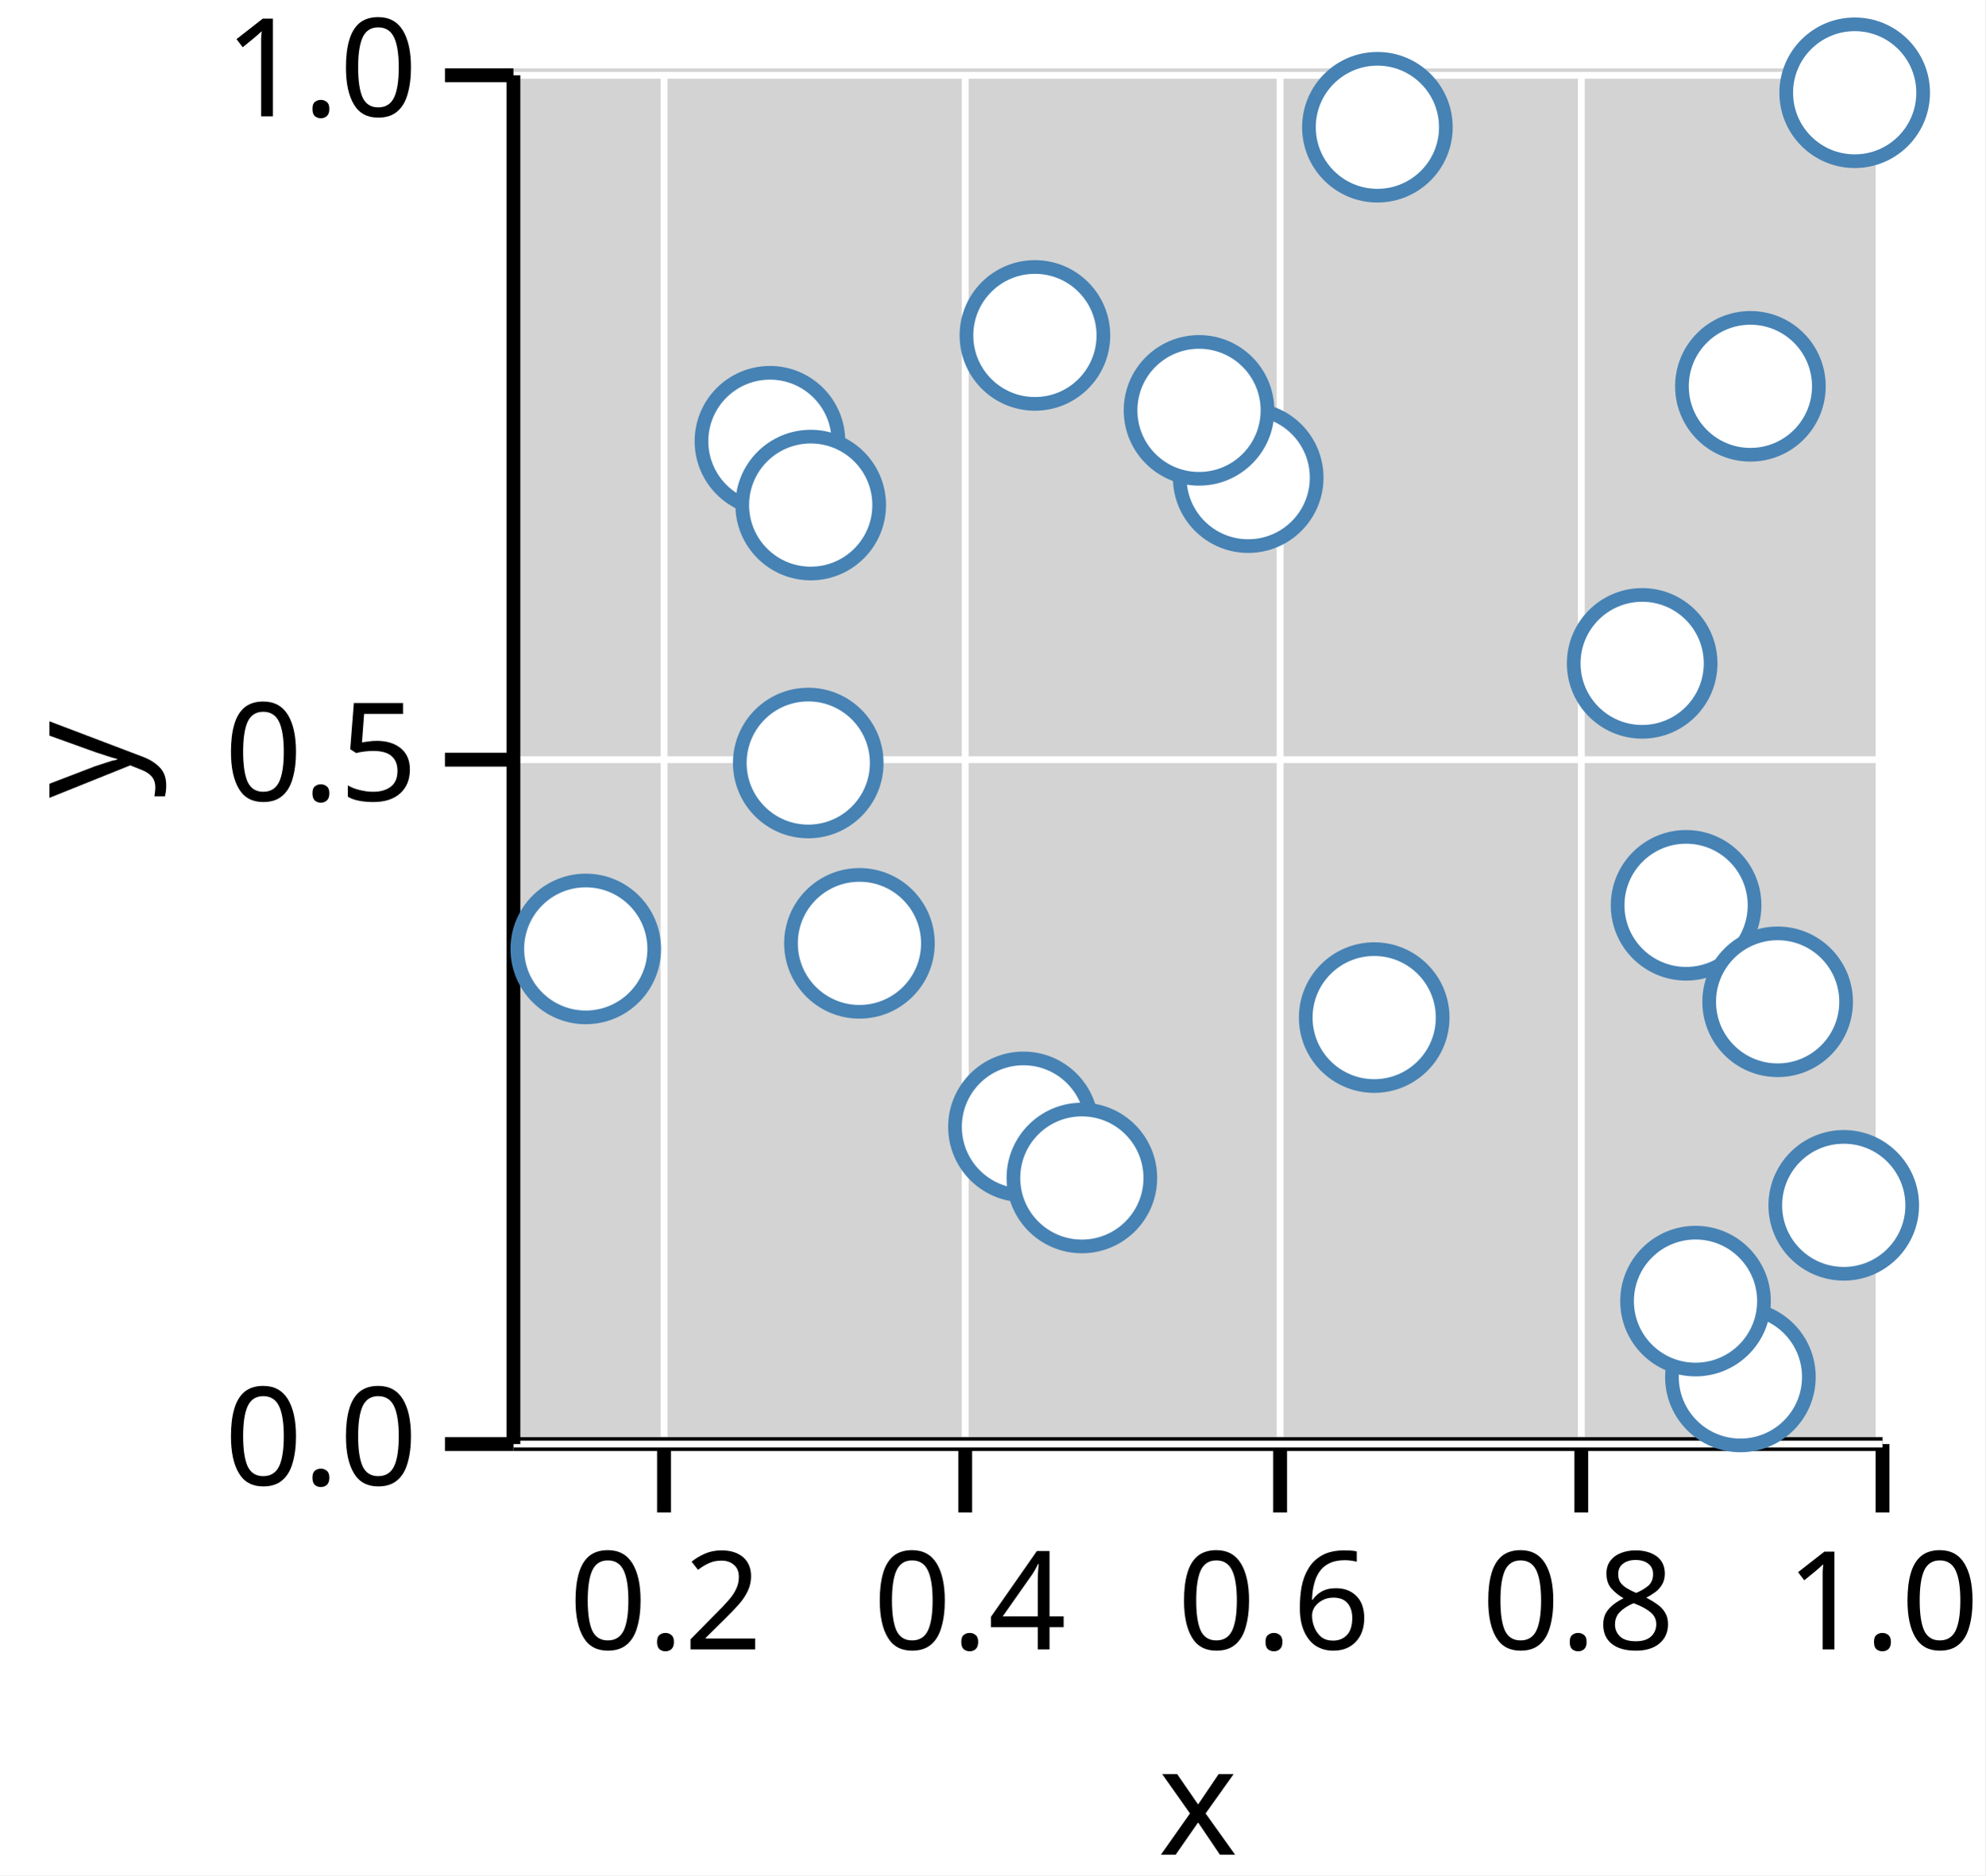
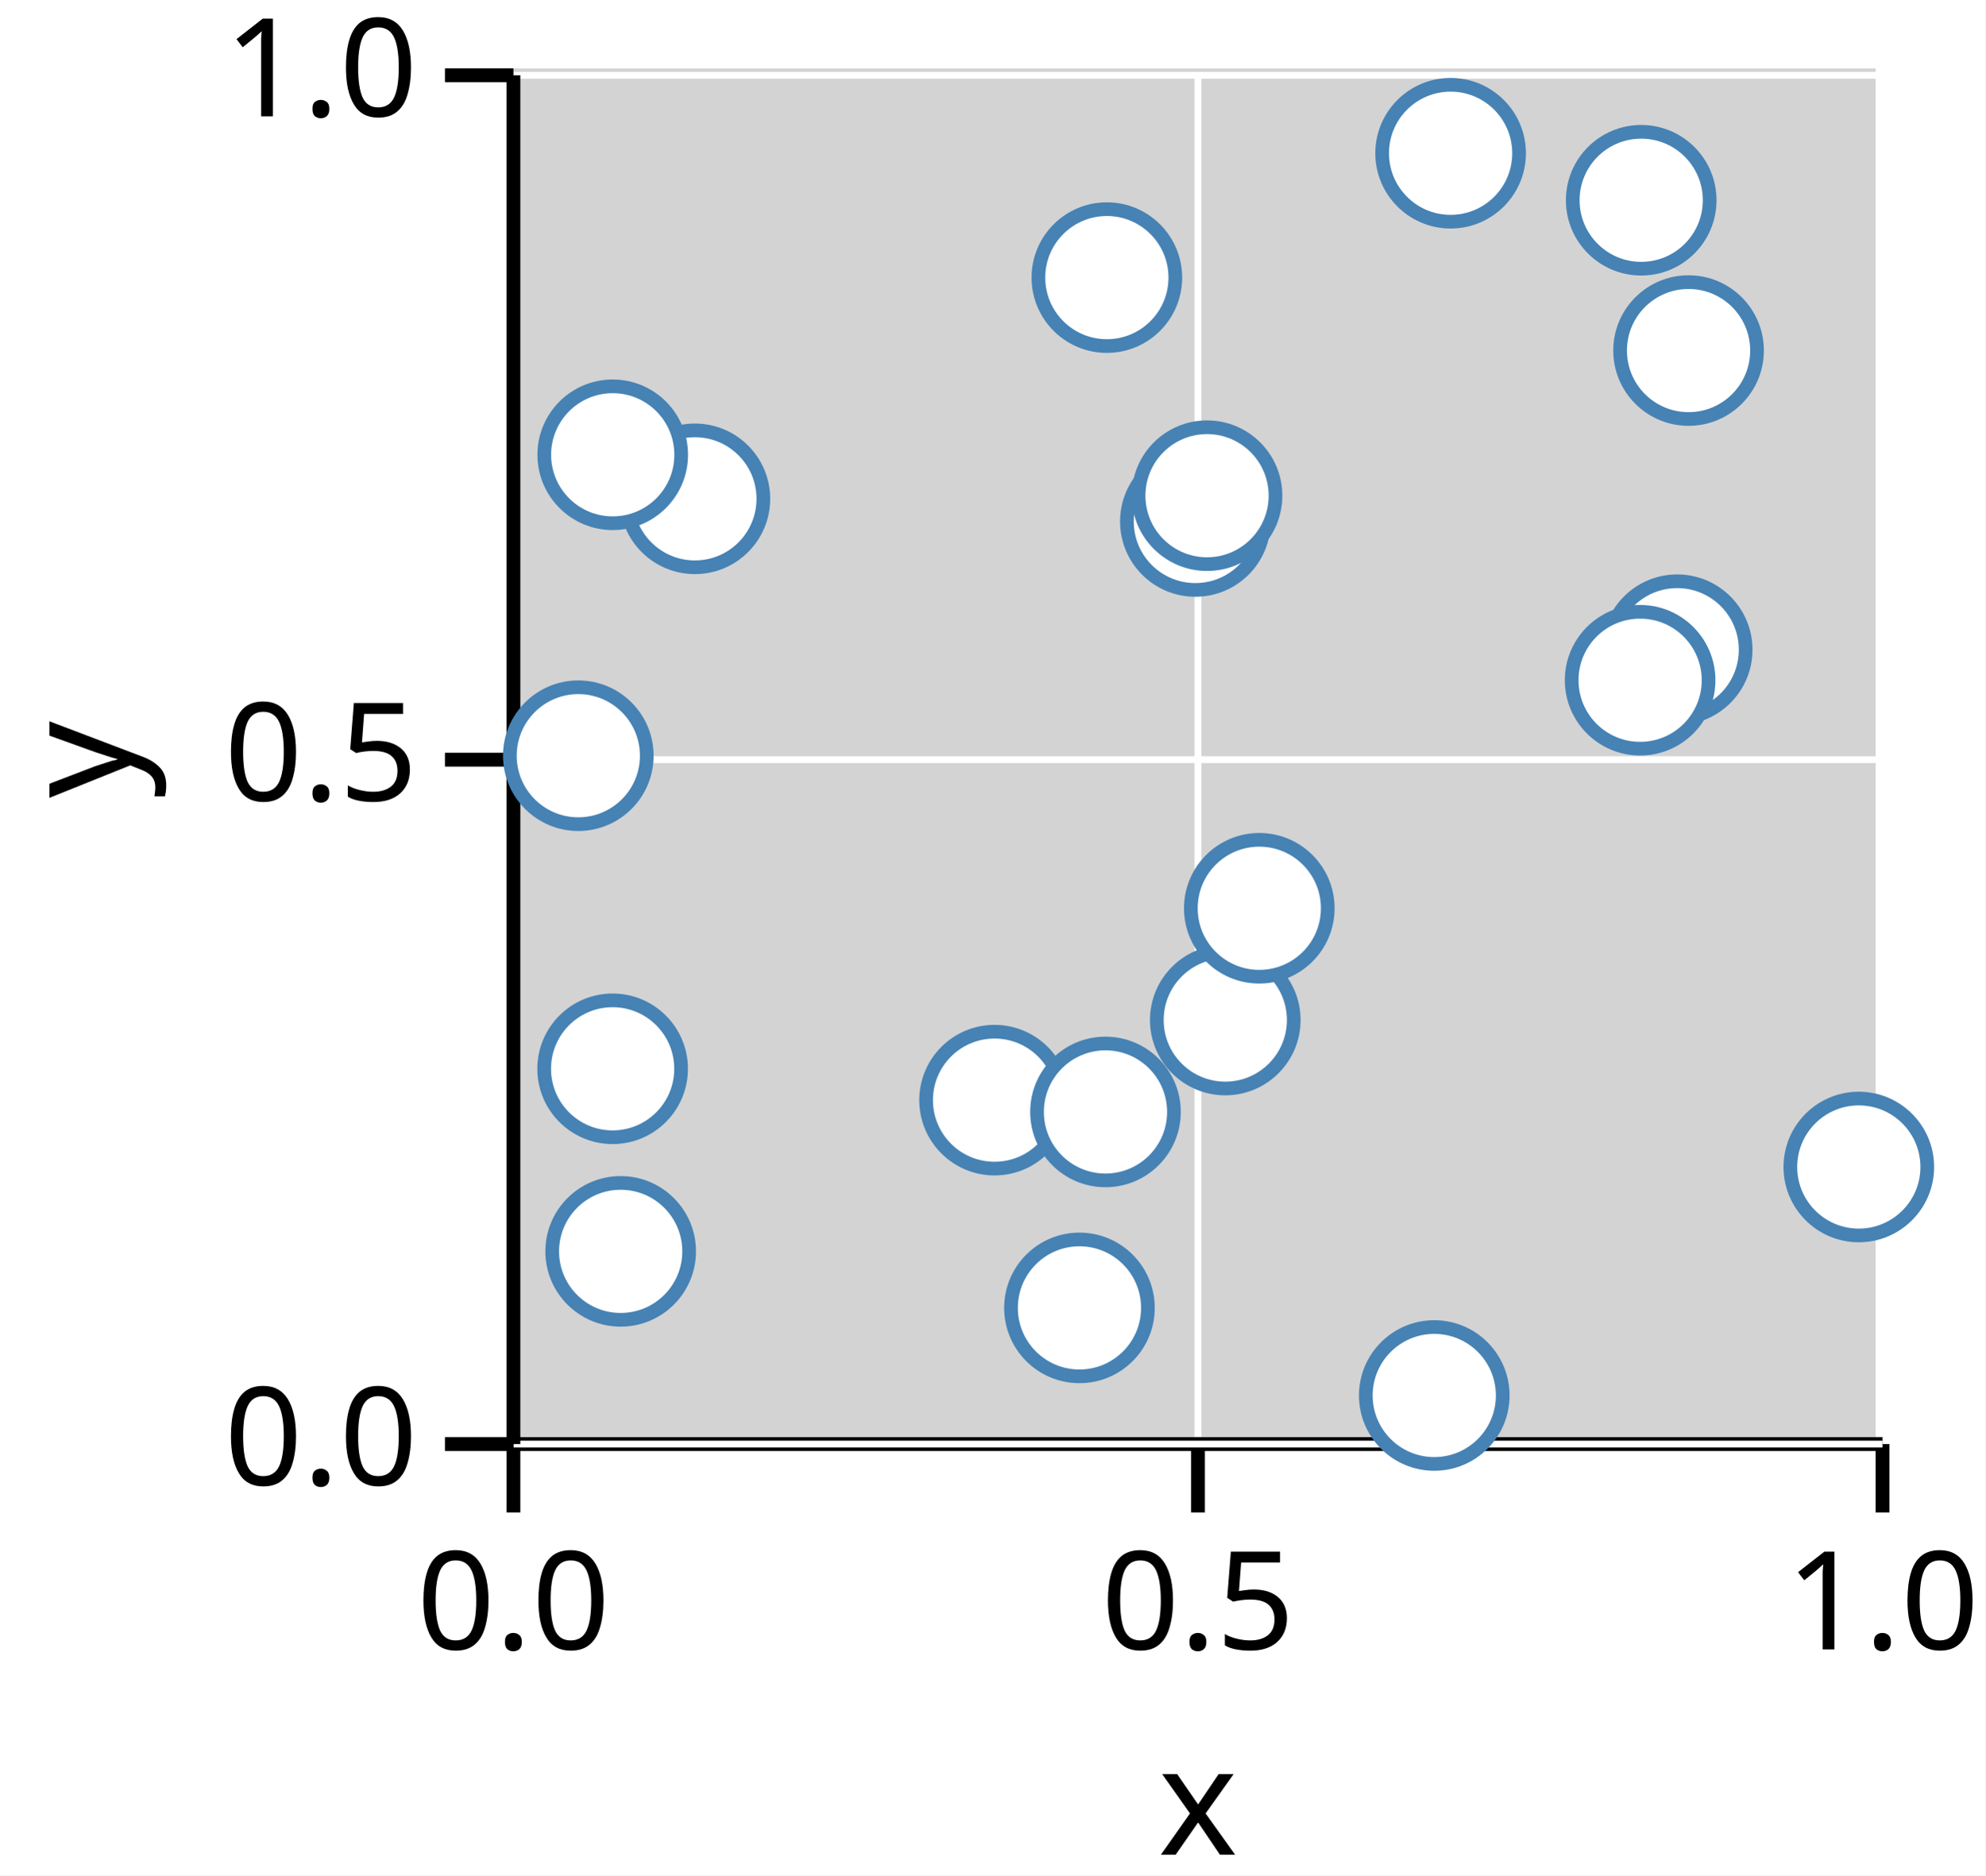
<svg xmlns="http://www.w3.org/2000/svg" version="1.1" class="marks" width="145" height="137" viewBox="0 0 145 137">
  <rect width="145" height="137" fill="white" />
  <g fill="none" stroke-miterlimit="10" transform="translate(37,5)">
    <g class="mark-group role-frame root" role="graphics-object" aria-roledescription="group mark container">
      <g transform="translate(0,0)">
        <path class="background" aria-hidden="true" d="M0,0h100v100h-100Z" fill="lightgray" />
        <g>
-           <g class="mark-group role-axis" role="graphics-symbol" aria-roledescription="axis" aria-label="X-axis titled 'x' for a linear scale with values from 0.1 to 1.0">
+           <g class="mark-group role-axis" role="graphics-symbol" aria-roledescription="axis" aria-label="X-axis titled 'x' for a linear scale with values from 0.0 to 1.0">
            <g transform="translate(0.5,100.5)">
              <path class="background" aria-hidden="true" d="M0,0h0v0h0Z" pointer-events="none" />
              <g>
                <g class="mark-rule role-axis-grid" pointer-events="none">
-                   <line transform="translate(11,0)" x2="0" y2="-100" stroke="white" stroke-width="0.5" stroke-dasharray="0" opacity="1" />
-                   <line transform="translate(33,0)" x2="0" y2="-100" stroke="white" stroke-width="0.5" stroke-dasharray="0" opacity="1" />
-                   <line transform="translate(56,0)" x2="0" y2="-100" stroke="white" stroke-width="0.5" stroke-dasharray="0" opacity="1" />
-                   <line transform="translate(78,0)" x2="0" y2="-100" stroke="white" stroke-width="0.5" stroke-dasharray="0" opacity="1" />
+                   <line transform="translate(0,0)" x2="0" y2="-100" stroke="white" stroke-width="0.5" stroke-dasharray="0" opacity="1" />
+                   <line transform="translate(50,0)" x2="0" y2="-100" stroke="white" stroke-width="0.5" stroke-dasharray="0" opacity="1" />
                  <line transform="translate(100,0)" x2="0" y2="-100" stroke="white" stroke-width="0.5" stroke-dasharray="0" opacity="1" />
                </g>
                <g class="mark-rule role-axis-tick" pointer-events="none">
-                   <line transform="translate(11,0)" x2="0" y2="5" stroke="black" stroke-width="1.01" opacity="1" />
-                   <line transform="translate(33,0)" x2="0" y2="5" stroke="black" stroke-width="1.01" opacity="1" />
-                   <line transform="translate(56,0)" x2="0" y2="5" stroke="black" stroke-width="1.01" opacity="1" />
-                   <line transform="translate(78,0)" x2="0" y2="5" stroke="black" stroke-width="1.01" opacity="1" />
+                   <line transform="translate(0,0)" x2="0" y2="5" stroke="black" stroke-width="1.01" opacity="1" />
+                   <line transform="translate(50,0)" x2="0" y2="5" stroke="black" stroke-width="1.01" opacity="1" />
                  <line transform="translate(100,0)" x2="0" y2="5" stroke="black" stroke-width="1.01" opacity="1" />
                </g>
                <g class="mark-text role-axis-label" pointer-events="none">
-                   <text text-anchor="middle" transform="translate(11.11111,15)" font-family="sans-serif" font-size="10px" font-style="normal" font-weight="400" fill="black" opacity="1">0.2</text>
-                   <text text-anchor="middle" transform="translate(33.33333,15)" font-family="sans-serif" font-size="10px" font-style="normal" font-weight="400" fill="black" opacity="1">0.4</text>
-                   <text text-anchor="middle" transform="translate(55.55556,15)" font-family="sans-serif" font-size="10px" font-style="normal" font-weight="400" fill="black" opacity="1">0.6</text>
-                   <text text-anchor="middle" transform="translate(77.77778,15)" font-family="sans-serif" font-size="10px" font-style="normal" font-weight="400" fill="black" opacity="1">0.8</text>
+                   <text text-anchor="middle" transform="translate(0,15)" font-family="sans-serif" font-size="10px" font-style="normal" font-weight="400" fill="black" opacity="1">0.0</text>
+                   <text text-anchor="middle" transform="translate(50,15)" font-family="sans-serif" font-size="10px" font-style="normal" font-weight="400" fill="black" opacity="1">0.5</text>
                  <text text-anchor="middle" transform="translate(100,15)" font-family="sans-serif" font-size="10px" font-style="normal" font-weight="400" fill="black" opacity="1">1.0</text>
                </g>
                <g class="mark-rule role-axis-domain" pointer-events="none">
                  <line transform="translate(0,0)" x2="100" y2="0" stroke="black" stroke-width="1.01" opacity="1" />
                </g>
                <g class="mark-text role-axis-title" pointer-events="none">
                  <text text-anchor="middle" transform="translate(50,30)" font-family="sans-serif" font-size="11px" font-style="normal" font-weight="400" fill="black" opacity="1">x</text>
                </g>
              </g>
              <path class="foreground" aria-hidden="true" d="" pointer-events="none" display="none" />
            </g>
          </g>
          <g class="mark-group role-axis" role="graphics-symbol" aria-roledescription="axis" aria-label="Y-axis titled 'y' for a linear scale with values from 0.0 to 1.0">
            <g transform="translate(0.5,0.5)">
              <path class="background" aria-hidden="true" d="M0,0h0v0h0Z" pointer-events="none" />
              <g>
                <g class="mark-rule role-axis-grid" pointer-events="none">
                  <line transform="translate(0,100)" x2="100" y2="0" stroke="white" stroke-width="0.5" stroke-dasharray="0" opacity="1" />
                  <line transform="translate(0,50)" x2="100" y2="0" stroke="white" stroke-width="0.5" stroke-dasharray="0" opacity="1" />
                  <line transform="translate(0,0)" x2="100" y2="0" stroke="white" stroke-width="0.5" stroke-dasharray="0" opacity="1" />
                </g>
                <g class="mark-rule role-axis-tick" pointer-events="none">
                  <line transform="translate(0,100)" x2="-5" y2="0" stroke="black" stroke-width="1.01" opacity="1" />
                  <line transform="translate(0,50)" x2="-5" y2="0" stroke="black" stroke-width="1.01" opacity="1" />
                  <line transform="translate(0,0)" x2="-5" y2="0" stroke="black" stroke-width="1.01" opacity="1" />
                </g>
                <g class="mark-text role-axis-label" pointer-events="none">
                  <text text-anchor="end" transform="translate(-7,103)" font-family="sans-serif" font-size="10px" font-style="normal" font-weight="400" fill="black" opacity="1">0.0</text>
                  <text text-anchor="end" transform="translate(-7,53)" font-family="sans-serif" font-size="10px" font-style="normal" font-weight="400" fill="black" opacity="1">0.5</text>
                  <text text-anchor="end" transform="translate(-7,3)" font-family="sans-serif" font-size="10px" font-style="normal" font-weight="400" fill="black" opacity="1">1.0</text>
                </g>
                <g class="mark-rule role-axis-domain" pointer-events="none">
                  <line transform="translate(0,100)" x2="0" y2="-100" stroke="black" stroke-width="1.01" opacity="1" />
                </g>
                <g class="mark-text role-axis-title" pointer-events="none">
                  <text text-anchor="middle" transform="translate(-26,50) rotate(-90) translate(0,-2)" font-family="sans-serif" font-size="11px" font-style="normal" font-weight="400" fill="black" opacity="1">y</text>
                </g>
              </g>
              <path class="foreground" aria-hidden="true" d="" pointer-events="none" display="none" />
            </g>
          </g>
          <g class="mark-group role-scope" role="graphics-object" aria-roledescription="group mark container">
            <g transform="translate(0,0)">
              <path class="background" aria-hidden="true" d="M0,0h0v0h0Z" />
              <g>
                <g class="mark-symbol role-mark points" role="graphics-symbol" aria-roledescription="symbol mark container">
-                   <path transform="translate(38.591,19.50531)" d="M5,0A5,5,0,1,1,-5,0A5,5,0,1,1,5,0" fill="white" stroke="steelblue" stroke-width="1" opacity="1" />
-                   <path transform="translate(22.03568,50.74341)" d="M5,0A5,5,0,1,1,-5,0A5,5,0,1,1,5,0" fill="white" stroke="steelblue" stroke-width="1" opacity="1" />
-                   <path transform="translate(86.15372,61.13913)" d="M5,0A5,5,0,1,1,-5,0A5,5,0,1,1,5,0" fill="white" stroke="steelblue" stroke-width="1" opacity="1" />
-                   <path transform="translate(19.23681,27.23532)" d="M5,0A5,5,0,1,1,-5,0A5,5,0,1,1,5,0" fill="white" stroke="steelblue" stroke-width="1" opacity="1" />
-                   <path transform="translate(54.16938,29.8956)" d="M5,0A5,5,0,1,1,-5,0A5,5,0,1,1,5,0" fill="white" stroke="steelblue" stroke-width="1" opacity="1" />
-                   <path transform="translate(63.37271,69.34149)" d="M5,0A5,5,0,1,1,-5,0A5,5,0,1,1,5,0" fill="white" stroke="steelblue" stroke-width="1" opacity="1" />
-                   <path transform="translate(90.85071,23.22234)" d="M5,0A5,5,0,1,1,-5,0A5,5,0,1,1,5,0" fill="white" stroke="steelblue" stroke-width="1" opacity="1" />
-                   <path transform="translate(90.12022,95.59716)" d="M5,0A5,5,0,1,1,-5,0A5,5,0,1,1,5,0" fill="white" stroke="steelblue" stroke-width="1" opacity="1" />
-                   <path transform="translate(97.66876,83.05802)" d="M5,0A5,5,0,1,1,-5,0A5,5,0,1,1,5,0" fill="white" stroke="steelblue" stroke-width="1" opacity="1" />
-                   <path transform="translate(86.84189,90.05427)" d="M5,0A5,5,0,1,1,-5,0A5,5,0,1,1,5,0" fill="white" stroke="steelblue" stroke-width="1" opacity="1" />
-                   <path transform="translate(5.784907,64.326)" d="M5,0A5,5,0,1,1,-5,0A5,5,0,1,1,5,0" fill="white" stroke="steelblue" stroke-width="1" opacity="1" />
-                   <path transform="translate(63.60649,4.295427)" d="M5,0A5,5,0,1,1,-5,0A5,5,0,1,1,5,0" fill="white" stroke="steelblue" stroke-width="1" opacity="1" />
-                   <path transform="translate(82.94563,43.46386)" d="M5,0A5,5,0,1,1,-5,0A5,5,0,1,1,5,0" fill="white" stroke="steelblue" stroke-width="1" opacity="1" />
-                   <path transform="translate(25.77458,63.91845)" d="M5,0A5,5,0,1,1,-5,0A5,5,0,1,1,5,0" fill="white" stroke="steelblue" stroke-width="1" opacity="1" />
-                   <path transform="translate(22.21463,31.89796)" d="M5,0A5,5,0,1,1,-5,0A5,5,0,1,1,5,0" fill="white" stroke="steelblue" stroke-width="1" opacity="1" />
-                   <path transform="translate(37.75329,77.32523)" d="M5,0A5,5,0,1,1,-5,0A5,5,0,1,1,5,0" fill="white" stroke="steelblue" stroke-width="1" opacity="1" />
-                   <path transform="translate(98.46818,1.776981)" d="M5,0A5,5,0,1,1,-5,0A5,5,0,1,1,5,0" fill="white" stroke="steelblue" stroke-width="1" opacity="1" />
-                   <path transform="translate(92.84062,68.18921)" d="M5,0A5,5,0,1,1,-5,0A5,5,0,1,1,5,0" fill="white" stroke="steelblue" stroke-width="1" opacity="1" />
-                   <path transform="translate(50.57795,24.97946)" d="M5,0A5,5,0,1,1,-5,0A5,5,0,1,1,5,0" fill="white" stroke="steelblue" stroke-width="1" opacity="1" />
-                   <path transform="translate(42.01993,81.05974)" d="M5,0A5,5,0,1,1,-5,0A5,5,0,1,1,5,0" fill="white" stroke="steelblue" stroke-width="1" opacity="1" />
+                   <path transform="translate(41.84395,90.55046)" d="M5,0A5,5,0,1,1,-5,0A5,5,0,1,1,5,0" fill="white" stroke="steelblue" stroke-width="1" opacity="1" />
+                   <path transform="translate(86.3337,20.61065)" d="M5,0A5,5,0,1,1,-5,0A5,5,0,1,1,5,0" fill="white" stroke="steelblue" stroke-width="1" opacity="1" />
+                   <path transform="translate(85.50379,42.46555)" d="M5,0A5,5,0,1,1,-5,0A5,5,0,1,1,5,0" fill="white" stroke="steelblue" stroke-width="1" opacity="1" />
+                   <path transform="translate(43.84514,15.28063)" d="M5,0A5,5,0,1,1,-5,0A5,5,0,1,1,5,0" fill="white" stroke="steelblue" stroke-width="1" opacity="1" />
+                   <path transform="translate(13.75545,31.44203)" d="M5,0A5,5,0,1,1,-5,0A5,5,0,1,1,5,0" fill="white" stroke="steelblue" stroke-width="1" opacity="1" />
+                   <path transform="translate(68.95365,6.194959)" d="M5,0A5,5,0,1,1,-5,0A5,5,0,1,1,5,0" fill="white" stroke="steelblue" stroke-width="1" opacity="1" />
+                   <path transform="translate(50.30989,33.09728)" d="M5,0A5,5,0,1,1,-5,0A5,5,0,1,1,5,0" fill="white" stroke="steelblue" stroke-width="1" opacity="1" />
+                   <path transform="translate(82.79545,44.69608)" d="M5,0A5,5,0,1,1,-5,0A5,5,0,1,1,5,0" fill="white" stroke="steelblue" stroke-width="1" opacity="1" />
+                   <path transform="translate(7.74649,73.0832)" d="M5,0A5,5,0,1,1,-5,0A5,5,0,1,1,5,0" fill="white" stroke="steelblue" stroke-width="1" opacity="1" />
+                   <path transform="translate(82.87464,9.629584)" d="M5,0A5,5,0,1,1,-5,0A5,5,0,1,1,5,0" fill="white" stroke="steelblue" stroke-width="1" opacity="1" />
+                   <path transform="translate(52.49508,69.52064)" d="M5,0A5,5,0,1,1,-5,0A5,5,0,1,1,5,0" fill="white" stroke="steelblue" stroke-width="1" opacity="1" />
+                   <path transform="translate(98.7682,80.25699)" d="M5,0A5,5,0,1,1,-5,0A5,5,0,1,1,5,0" fill="white" stroke="steelblue" stroke-width="1" opacity="1" />
+                   <path transform="translate(8.333844,86.42066)" d="M5,0A5,5,0,1,1,-5,0A5,5,0,1,1,5,0" fill="white" stroke="steelblue" stroke-width="1" opacity="1" />
+                   <path transform="translate(35.64307,75.37359)" d="M5,0A5,5,0,1,1,-5,0A5,5,0,1,1,5,0" fill="white" stroke="steelblue" stroke-width="1" opacity="1" />
+                   <path transform="translate(5.239666,50.20946)" d="M5,0A5,5,0,1,1,-5,0A5,5,0,1,1,5,0" fill="white" stroke="steelblue" stroke-width="1" opacity="1" />
+                   <path transform="translate(67.75969,96.94975)" d="M5,0A5,5,0,1,1,-5,0A5,5,0,1,1,5,0" fill="white" stroke="steelblue" stroke-width="1" opacity="1" />
+                   <path transform="translate(43.7448,76.23499)" d="M5,0A5,5,0,1,1,-5,0A5,5,0,1,1,5,0" fill="white" stroke="steelblue" stroke-width="1" opacity="1" />
+                   <path transform="translate(54.97927,61.35491)" d="M5,0A5,5,0,1,1,-5,0A5,5,0,1,1,5,0" fill="white" stroke="steelblue" stroke-width="1" opacity="1" />
+                   <path transform="translate(7.753356,28.2244)" d="M5,0A5,5,0,1,1,-5,0A5,5,0,1,1,5,0" fill="white" stroke="steelblue" stroke-width="1" opacity="1" />
+                   <path transform="translate(51.16244,31.21308)" d="M5,0A5,5,0,1,1,-5,0A5,5,0,1,1,5,0" fill="white" stroke="steelblue" stroke-width="1" opacity="1" />
                </g>
              </g>
              <path class="foreground" aria-hidden="true" d="" display="none" />
            </g>
          </g>
        </g>
        <path class="foreground" aria-hidden="true" d="" display="none" />
      </g>
    </g>
  </g>
</svg>
